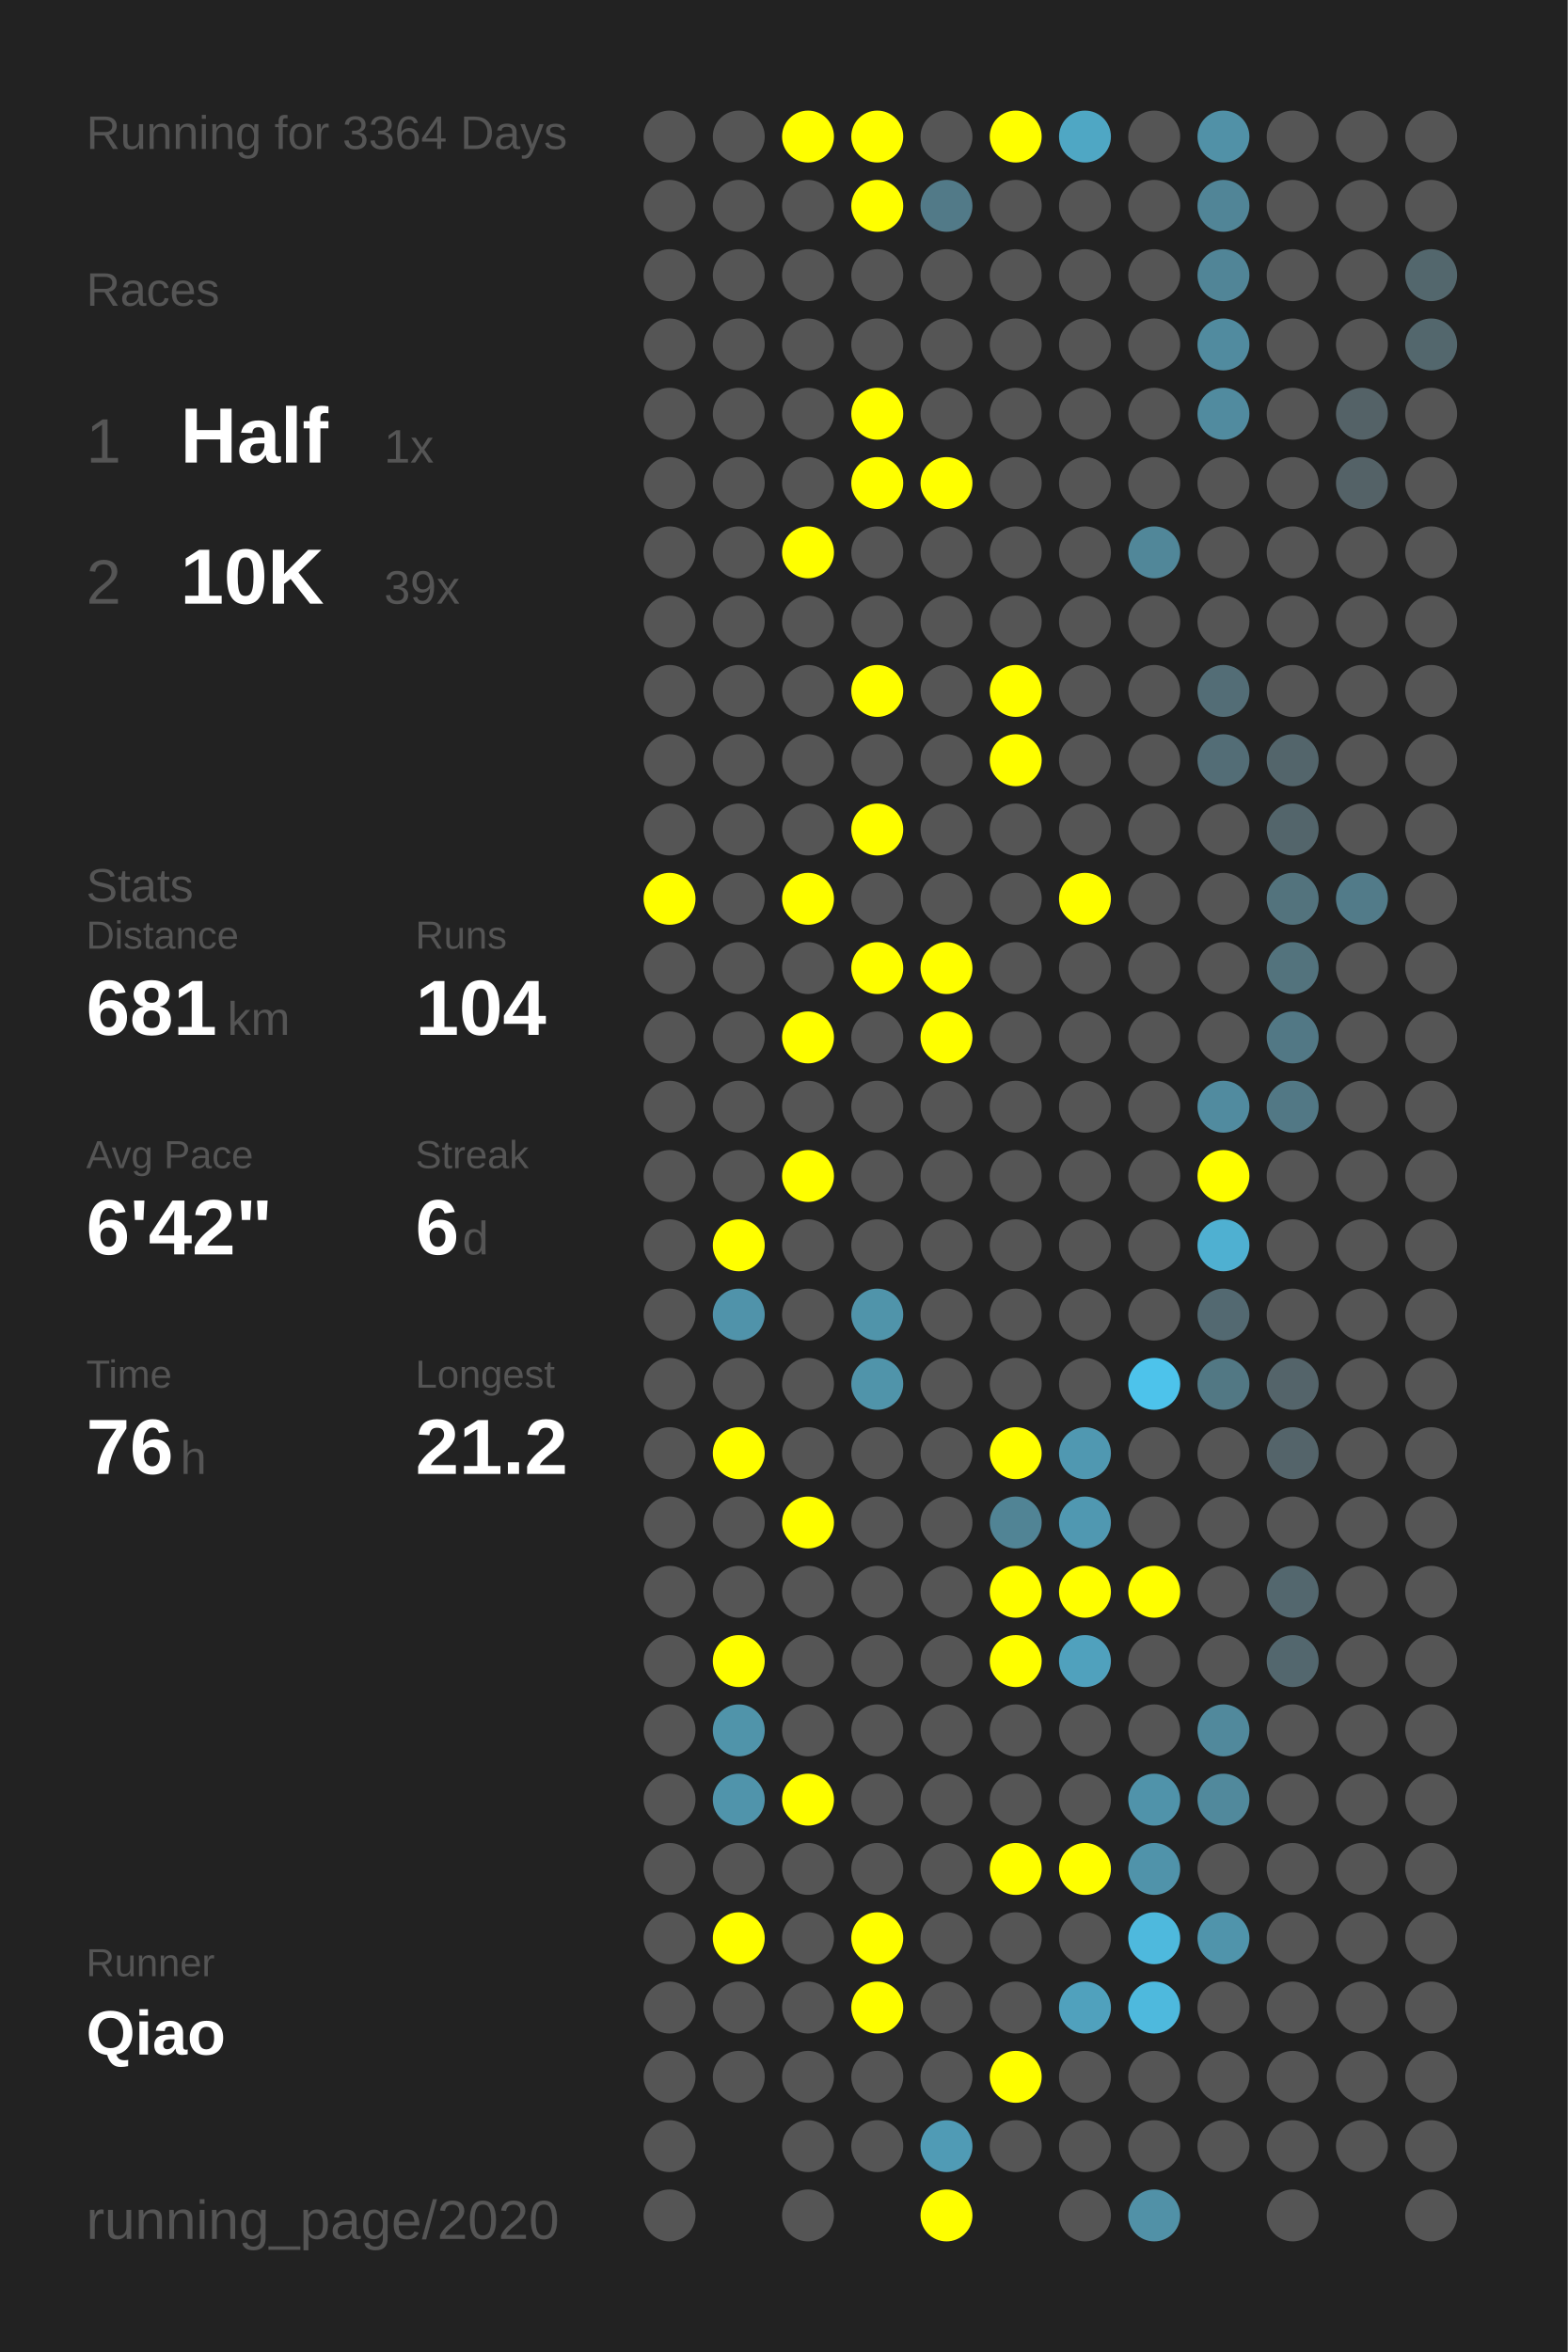
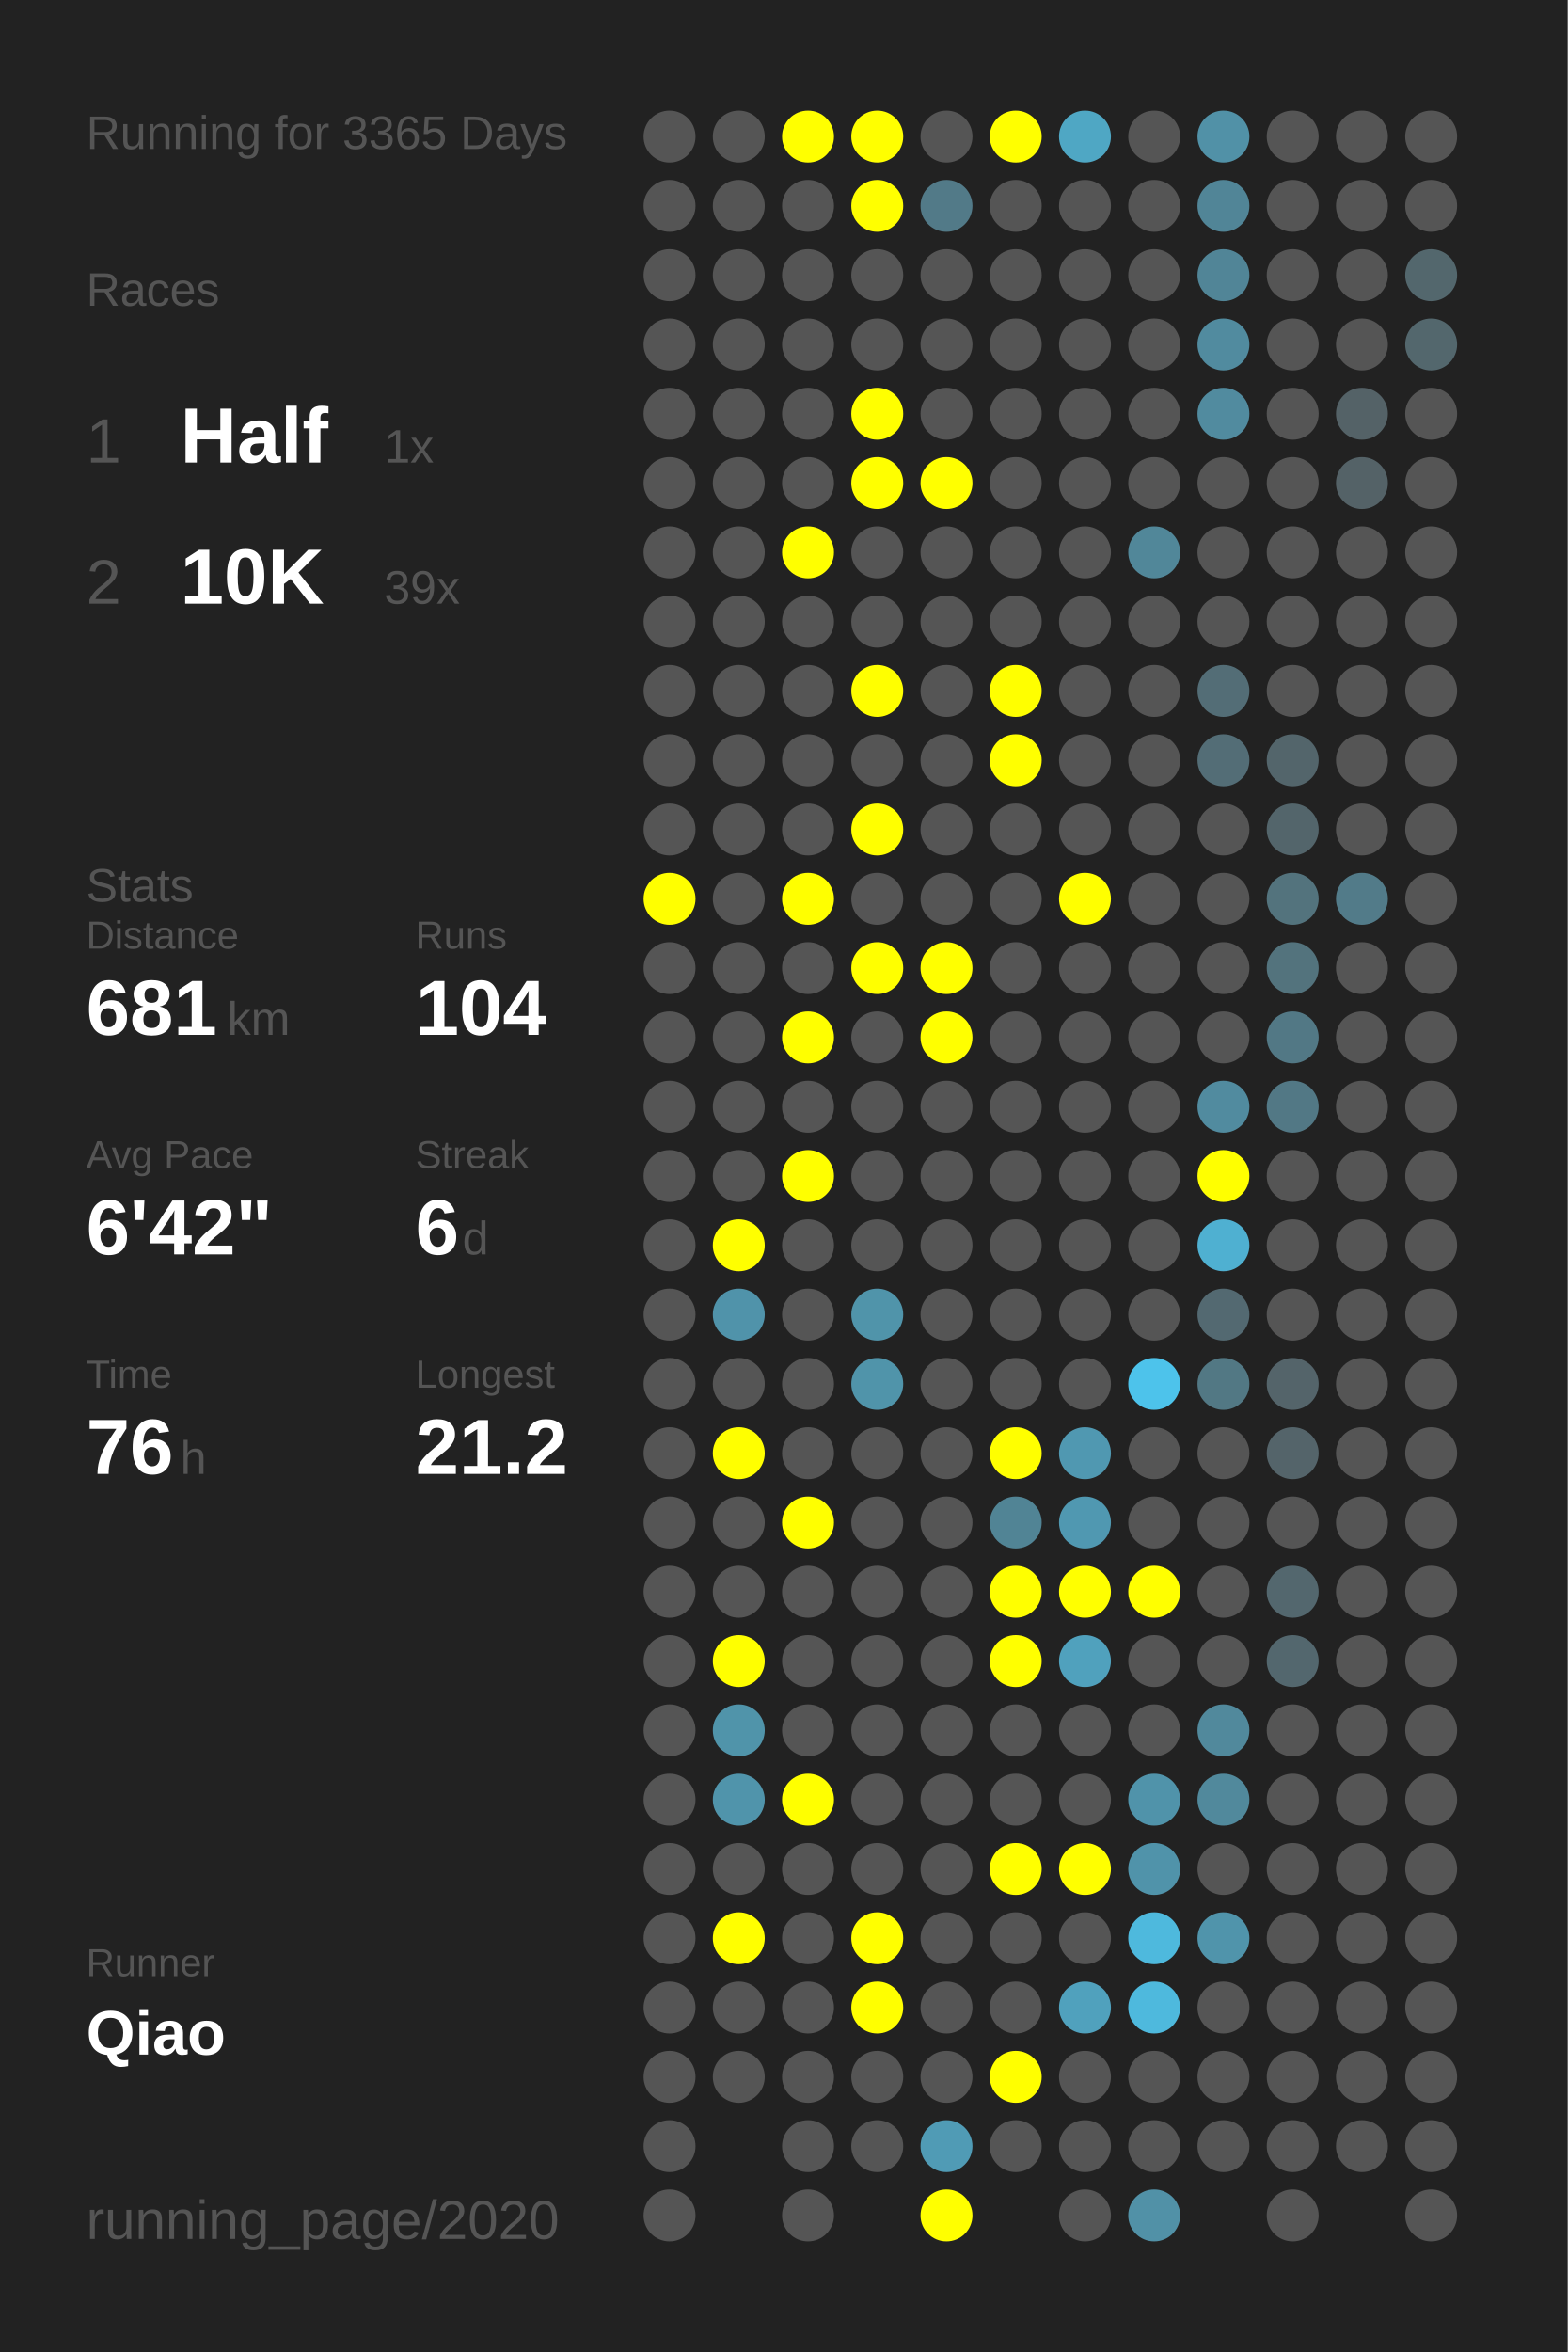
<svg xmlns="http://www.w3.org/2000/svg" baseProfile="full" height="300mm" version="1.1" viewBox="0,0,200,300" width="200mm">
  <defs />
  <rect fill="#222222" height="300" width="200" x="0" y="0" />
-   <text fill="#555555" style="font-size:6px; font-family:Arial;" x="11" y="19">Running for 3364 Days</text>
+   <text fill="#555555" style="font-size:6px; font-family:Arial;" x="11" y="19">Running for 3365 Days</text>
  <text fill="#555555" style="font-size:6px; font-family:Arial;" x="11" y="39">Races</text>
  <text fill="#555555" style="font-size:8px; font-family:Arial;" x="11" y="59">1</text>
  <text fill="#FFFFFF" style="font-size:10px; font-family:Arial; font-weight:bold;" x="23" y="59">Half</text>
  <text fill="#555555" style="font-size:6px; font-family:Arial;" x="49" y="59">1x</text>
  <text fill="#555555" style="font-size:8px; font-family:Arial;" x="11" y="77">2</text>
  <text fill="#FFFFFF" style="font-size:10px; font-family:Arial; font-weight:bold;" x="23" y="77">10K</text>
  <text fill="#555555" style="font-size:6px; font-family:Arial;" x="49" y="77">39x</text>
  <text fill="#555555" style="font-size:6px; font-family:Arial;" x="11" y="115">Stats</text>
  <text fill="#555555" style="font-size:5px; font-family:Arial;" x="11" y="121">Distance</text>
  <text fill="#FFFFFF" style="font-size:10px; font-family:Arial; font-weight:bold;" x="11" y="132">681</text>
  <text fill="#555555" style="font-size:6px; font-family:Arial;" x="29" y="132">km</text>
  <text fill="#555555" style="font-size:5px; font-family:Arial;" x="53" y="121">Runs</text>
  <text fill="#FFFFFF" style="font-size:10px; font-family:Arial; font-weight:bold;" x="53" y="132">104</text>
  <text fill="#555555" style="font-size:5px; font-family:Arial;" x="11" y="149">Avg Pace</text>
  <text fill="#FFFFFF" style="font-size:10px; font-family:Arial; font-weight:bold;" x="11" y="160">6'42"</text>
  <text fill="#555555" style="font-size:5px; font-family:Arial;" x="53" y="149">Streak</text>
  <text fill="#FFFFFF" style="font-size:10px; font-family:Arial; font-weight:bold;" x="53" y="160">6</text>
  <text fill="#555555" style="font-size:6px; font-family:Arial;" x="59" y="160">d</text>
  <text fill="#555555" style="font-size:5px; font-family:Arial;" x="11" y="177">Time</text>
  <text fill="#FFFFFF" style="font-size:10px; font-family:Arial; font-weight:bold;" x="11" y="188">76</text>
  <text fill="#555555" style="font-size:6px; font-family:Arial;" x="23" y="188">h</text>
  <text fill="#555555" style="font-size:5px; font-family:Arial;" x="53" y="177">Longest</text>
  <text fill="#FFFFFF" style="font-size:10px; font-family:Arial; font-weight:bold;" x="53" y="188">21.2</text>
  <text fill="#555555" style="font-size:5px; font-family:Arial;" x="11" y="252.065">Runner</text>
  <text fill="#FFFFFF" style="font-size:8px; font-family:Arial; font-weight:bold;" x="11" y="262.065">Qiao</text>
  <text fill="#555555" style="font-size:7px; font-family:Arial;" x="11" y="285.581">running_page/2020</text>
  <circle cx="85.417" cy="17.419" fill="#555555" r="3.312" />
  <circle cx="85.417" cy="26.258" fill="#555555" r="3.312" />
  <circle cx="85.417" cy="35.097" fill="#555555" r="3.312" />
  <circle cx="85.417" cy="43.935" fill="#555555" r="3.312" />
  <circle cx="85.417" cy="52.774" fill="#555555" r="3.312" />
  <circle cx="85.417" cy="61.613" fill="#555555" r="3.312" />
  <circle cx="85.417" cy="70.452" fill="#555555" r="3.312" />
  <circle cx="85.417" cy="79.29" fill="#555555" r="3.312" />
  <circle cx="85.417" cy="88.129" fill="#555555" r="3.312" />
  <circle cx="85.417" cy="96.968" fill="#555555" r="3.312" />
  <circle cx="85.417" cy="105.806" fill="#555555" r="3.312" />
  <circle cx="85.417" cy="114.645" fill="#FFFF00" r="3.312" />
  <circle cx="85.417" cy="123.484" fill="#555555" r="3.312" />
  <circle cx="85.417" cy="132.323" fill="#555555" r="3.312" />
  <circle cx="85.417" cy="141.161" fill="#555555" r="3.312" />
  <circle cx="85.417" cy="150" fill="#555555" r="3.312" />
  <circle cx="85.417" cy="158.839" fill="#555555" r="3.312" />
  <circle cx="85.417" cy="167.677" fill="#555555" r="3.312" />
  <circle cx="85.417" cy="176.516" fill="#555555" r="3.312" />
  <circle cx="85.417" cy="185.355" fill="#555555" r="3.312" />
  <circle cx="85.417" cy="194.194" fill="#555555" r="3.312" />
  <circle cx="85.417" cy="203.032" fill="#555555" r="3.312" />
  <circle cx="85.417" cy="211.871" fill="#555555" r="3.312" />
  <circle cx="85.417" cy="220.71" fill="#555555" r="3.312" />
  <circle cx="85.417" cy="229.548" fill="#555555" r="3.312" />
  <circle cx="85.417" cy="238.387" fill="#555555" r="3.312" />
  <circle cx="85.417" cy="247.226" fill="#555555" r="3.312" />
  <circle cx="85.417" cy="256.065" fill="#555555" r="3.312" />
  <circle cx="85.417" cy="264.903" fill="#555555" r="3.312" />
  <circle cx="85.417" cy="273.742" fill="#555555" r="3.312" />
  <circle cx="85.417" cy="282.581" fill="#555555" r="3.312" />
  <circle cx="94.25" cy="17.419" fill="#555555" r="3.312" />
  <circle cx="94.25" cy="26.258" fill="#555555" r="3.312" />
  <circle cx="94.25" cy="35.097" fill="#555555" r="3.312" />
  <circle cx="94.25" cy="43.935" fill="#555555" r="3.312" />
  <circle cx="94.25" cy="52.774" fill="#555555" r="3.312" />
  <circle cx="94.25" cy="61.613" fill="#555555" r="3.312" />
  <circle cx="94.25" cy="70.452" fill="#555555" r="3.312" />
  <circle cx="94.25" cy="79.29" fill="#555555" r="3.312" />
  <circle cx="94.25" cy="88.129" fill="#555555" r="3.312" />
  <circle cx="94.25" cy="96.968" fill="#555555" r="3.312" />
  <circle cx="94.25" cy="105.806" fill="#555555" r="3.312" />
  <circle cx="94.25" cy="114.645" fill="#555555" r="3.312" />
  <circle cx="94.25" cy="123.484" fill="#555555" r="3.312" />
  <circle cx="94.25" cy="132.323" fill="#555555" r="3.312" />
  <circle cx="94.25" cy="141.161" fill="#555555" r="3.312" />
  <circle cx="94.25" cy="150" fill="#555555" r="3.312" />
  <circle cx="94.25" cy="158.839" fill="#FFFF00" r="3.312" />
  <circle cx="94.25" cy="167.677" fill="#5093aa" r="3.312" />
  <circle cx="94.25" cy="176.516" fill="#555555" r="3.312" />
  <circle cx="94.25" cy="185.355" fill="#FFFF00" r="3.312" />
  <circle cx="94.25" cy="194.194" fill="#555555" r="3.312" />
  <circle cx="94.25" cy="203.032" fill="#555555" r="3.312" />
  <circle cx="94.25" cy="211.871" fill="#FFFF00" r="3.312" />
  <circle cx="94.25" cy="220.71" fill="#5094aa" r="3.312" />
  <circle cx="94.25" cy="229.548" fill="#5094ab" r="3.312" />
  <circle cx="94.25" cy="238.387" fill="#555555" r="3.312" />
  <circle cx="94.25" cy="247.226" fill="#FFFF00" r="3.312" />
  <circle cx="94.25" cy="256.065" fill="#555555" r="3.312" />
  <circle cx="94.25" cy="264.903" fill="#555555" r="3.312" />
  <circle cx="103.083" cy="17.419" fill="#FFFF00" r="3.312" />
  <circle cx="103.083" cy="26.258" fill="#555555" r="3.312" />
  <circle cx="103.083" cy="35.097" fill="#555555" r="3.312" />
  <circle cx="103.083" cy="43.935" fill="#555555" r="3.312" />
  <circle cx="103.083" cy="52.774" fill="#555555" r="3.312" />
  <circle cx="103.083" cy="61.613" fill="#555555" r="3.312" />
  <circle cx="103.083" cy="70.452" fill="#FFFF00" r="3.312" />
  <circle cx="103.083" cy="79.29" fill="#555555" r="3.312" />
  <circle cx="103.083" cy="88.129" fill="#555555" r="3.312" />
  <circle cx="103.083" cy="96.968" fill="#555555" r="3.312" />
  <circle cx="103.083" cy="105.806" fill="#555555" r="3.312" />
  <circle cx="103.083" cy="114.645" fill="#FFFF00" r="3.312" />
  <circle cx="103.083" cy="123.484" fill="#555555" r="3.312" />
  <circle cx="103.083" cy="132.323" fill="#FFFF00" r="3.312" />
  <circle cx="103.083" cy="141.161" fill="#555555" r="3.312" />
  <circle cx="103.083" cy="150" fill="#FFFF00" r="3.312" />
  <circle cx="103.083" cy="158.839" fill="#555555" r="3.312" />
  <circle cx="103.083" cy="167.677" fill="#555555" r="3.312" />
  <circle cx="103.083" cy="176.516" fill="#555555" r="3.312" />
  <circle cx="103.083" cy="185.355" fill="#555555" r="3.312" />
  <circle cx="103.083" cy="194.194" fill="#FFFF00" r="3.312" />
  <circle cx="103.083" cy="203.032" fill="#555555" r="3.312" />
  <circle cx="103.083" cy="211.871" fill="#555555" r="3.312" />
  <circle cx="103.083" cy="220.71" fill="#555555" r="3.312" />
  <circle cx="103.083" cy="229.548" fill="#FFFF00" r="3.312" />
  <circle cx="103.083" cy="238.387" fill="#555555" r="3.312" />
  <circle cx="103.083" cy="247.226" fill="#555555" r="3.312" />
  <circle cx="103.083" cy="256.065" fill="#555555" r="3.312" />
  <circle cx="103.083" cy="264.903" fill="#555555" r="3.312" />
  <circle cx="103.083" cy="273.742" fill="#555555" r="3.312" />
  <circle cx="103.083" cy="282.581" fill="#555555" r="3.312" />
  <circle cx="111.917" cy="17.419" fill="#FFFF00" r="3.312" />
  <circle cx="111.917" cy="26.258" fill="#FFFF00" r="3.312" />
  <circle cx="111.917" cy="35.097" fill="#555555" r="3.312" />
  <circle cx="111.917" cy="43.935" fill="#555555" r="3.312" />
  <circle cx="111.917" cy="52.774" fill="#FFFF00" r="3.312" />
  <circle cx="111.917" cy="61.613" fill="#FFFF00" r="3.312" />
  <circle cx="111.917" cy="70.452" fill="#555555" r="3.312" />
  <circle cx="111.917" cy="79.29" fill="#555555" r="3.312" />
  <circle cx="111.917" cy="88.129" fill="#FFFF00" r="3.312" />
  <circle cx="111.917" cy="96.968" fill="#555555" r="3.312" />
  <circle cx="111.917" cy="105.806" fill="#FFFF00" r="3.312" />
  <circle cx="111.917" cy="114.645" fill="#555555" r="3.312" />
  <circle cx="111.917" cy="123.484" fill="#FFFF00" r="3.312" />
  <circle cx="111.917" cy="132.323" fill="#555555" r="3.312" />
  <circle cx="111.917" cy="141.161" fill="#555555" r="3.312" />
  <circle cx="111.917" cy="150" fill="#555555" r="3.312" />
  <circle cx="111.917" cy="158.839" fill="#555555" r="3.312" />
  <circle cx="111.917" cy="167.677" fill="#5094aa" r="3.312" />
  <circle cx="111.917" cy="176.516" fill="#5094aa" r="3.312" />
  <circle cx="111.917" cy="185.355" fill="#555555" r="3.312" />
  <circle cx="111.917" cy="194.194" fill="#555555" r="3.312" />
  <circle cx="111.917" cy="203.032" fill="#555555" r="3.312" />
  <circle cx="111.917" cy="211.871" fill="#555555" r="3.312" />
  <circle cx="111.917" cy="220.71" fill="#555555" r="3.312" />
  <circle cx="111.917" cy="229.548" fill="#555555" r="3.312" />
  <circle cx="111.917" cy="238.387" fill="#555555" r="3.312" />
  <circle cx="111.917" cy="247.226" fill="#FFFF00" r="3.312" />
  <circle cx="111.917" cy="256.065" fill="#FFFF00" r="3.312" />
  <circle cx="111.917" cy="264.903" fill="#555555" r="3.312" />
  <circle cx="111.917" cy="273.742" fill="#555555" r="3.312" />
  <circle cx="120.75" cy="17.419" fill="#555555" r="3.312" />
  <circle cx="120.75" cy="26.258" fill="#527a88" r="3.312" />
  <circle cx="120.75" cy="35.097" fill="#555555" r="3.312" />
  <circle cx="120.75" cy="43.935" fill="#555555" r="3.312" />
  <circle cx="120.75" cy="52.774" fill="#555555" r="3.312" />
  <circle cx="120.75" cy="61.613" fill="#FFFF00" r="3.312" />
  <circle cx="120.75" cy="70.452" fill="#555555" r="3.312" />
  <circle cx="120.75" cy="79.29" fill="#555555" r="3.312" />
  <circle cx="120.75" cy="88.129" fill="#555555" r="3.312" />
  <circle cx="120.75" cy="96.968" fill="#555555" r="3.312" />
  <circle cx="120.75" cy="105.806" fill="#555555" r="3.312" />
  <circle cx="120.75" cy="114.645" fill="#555555" r="3.312" />
  <circle cx="120.75" cy="123.484" fill="#FFFF00" r="3.312" />
  <circle cx="120.75" cy="132.323" fill="#FFFF00" r="3.312" />
  <circle cx="120.75" cy="141.161" fill="#555555" r="3.312" />
  <circle cx="120.75" cy="150" fill="#555555" r="3.312" />
  <circle cx="120.75" cy="158.839" fill="#555555" r="3.312" />
  <circle cx="120.75" cy="167.677" fill="#555555" r="3.312" />
  <circle cx="120.75" cy="176.516" fill="#555555" r="3.312" />
  <circle cx="120.75" cy="185.355" fill="#555555" r="3.312" />
  <circle cx="120.75" cy="194.194" fill="#555555" r="3.312" />
  <circle cx="120.75" cy="203.032" fill="#555555" r="3.312" />
  <circle cx="120.75" cy="211.871" fill="#555555" r="3.312" />
  <circle cx="120.75" cy="220.71" fill="#555555" r="3.312" />
  <circle cx="120.75" cy="229.548" fill="#555555" r="3.312" />
  <circle cx="120.75" cy="238.387" fill="#555555" r="3.312" />
  <circle cx="120.75" cy="247.226" fill="#555555" r="3.312" />
  <circle cx="120.75" cy="256.065" fill="#555555" r="3.312" />
  <circle cx="120.75" cy="264.903" fill="#555555" r="3.312" />
  <circle cx="120.75" cy="273.742" fill="#509bb5" r="3.312" />
  <circle cx="120.75" cy="282.581" fill="#FFFF00" r="3.312" />
  <circle cx="129.583" cy="17.419" fill="#FFFF00" r="3.312" />
  <circle cx="129.583" cy="26.258" fill="#555555" r="3.312" />
  <circle cx="129.583" cy="35.097" fill="#555555" r="3.312" />
  <circle cx="129.583" cy="43.935" fill="#555555" r="3.312" />
  <circle cx="129.583" cy="52.774" fill="#555555" r="3.312" />
  <circle cx="129.583" cy="61.613" fill="#555555" r="3.312" />
  <circle cx="129.583" cy="70.452" fill="#555555" r="3.312" />
  <circle cx="129.583" cy="79.29" fill="#555555" r="3.312" />
  <circle cx="129.583" cy="88.129" fill="#FFFF00" r="3.312" />
  <circle cx="129.583" cy="96.968" fill="#FFFF00" r="3.312" />
  <circle cx="129.583" cy="105.806" fill="#555555" r="3.312" />
  <circle cx="129.583" cy="114.645" fill="#555555" r="3.312" />
  <circle cx="129.583" cy="123.484" fill="#555555" r="3.312" />
  <circle cx="129.583" cy="132.323" fill="#555555" r="3.312" />
  <circle cx="129.583" cy="141.161" fill="#555555" r="3.312" />
  <circle cx="129.583" cy="150" fill="#555555" r="3.312" />
  <circle cx="129.583" cy="158.839" fill="#555555" r="3.312" />
  <circle cx="129.583" cy="167.677" fill="#555555" r="3.312" />
  <circle cx="129.583" cy="176.516" fill="#555555" r="3.312" />
  <circle cx="129.583" cy="185.355" fill="#FFFF00" r="3.312" />
  <circle cx="129.583" cy="194.194" fill="#518495" r="3.312" />
  <circle cx="129.583" cy="203.032" fill="#FFFF00" r="3.312" />
  <circle cx="129.583" cy="211.871" fill="#FFFF00" r="3.312" />
  <circle cx="129.583" cy="220.71" fill="#555555" r="3.312" />
  <circle cx="129.583" cy="229.548" fill="#555555" r="3.312" />
  <circle cx="129.583" cy="238.387" fill="#FFFF00" r="3.312" />
  <circle cx="129.583" cy="247.226" fill="#555555" r="3.312" />
  <circle cx="129.583" cy="256.065" fill="#555555" r="3.312" />
  <circle cx="129.583" cy="264.903" fill="#FFFF00" r="3.312" />
  <circle cx="129.583" cy="273.742" fill="#555555" r="3.312" />
  <circle cx="138.417" cy="17.419" fill="#4fa7c4" r="3.312" />
  <circle cx="138.417" cy="26.258" fill="#555555" r="3.312" />
  <circle cx="138.417" cy="35.097" fill="#555555" r="3.312" />
  <circle cx="138.417" cy="43.935" fill="#555555" r="3.312" />
  <circle cx="138.417" cy="52.774" fill="#555555" r="3.312" />
  <circle cx="138.417" cy="61.613" fill="#555555" r="3.312" />
  <circle cx="138.417" cy="70.452" fill="#555555" r="3.312" />
  <circle cx="138.417" cy="79.29" fill="#555555" r="3.312" />
  <circle cx="138.417" cy="88.129" fill="#555555" r="3.312" />
  <circle cx="138.417" cy="96.968" fill="#555555" r="3.312" />
  <circle cx="138.417" cy="105.806" fill="#555555" r="3.312" />
  <circle cx="138.417" cy="114.645" fill="#FFFF00" r="3.312" />
  <circle cx="138.417" cy="123.484" fill="#555555" r="3.312" />
  <circle cx="138.417" cy="132.323" fill="#555555" r="3.312" />
  <circle cx="138.417" cy="141.161" fill="#555555" r="3.312" />
  <circle cx="138.417" cy="150" fill="#555555" r="3.312" />
  <circle cx="138.417" cy="158.839" fill="#555555" r="3.312" />
  <circle cx="138.417" cy="167.677" fill="#555555" r="3.312" />
  <circle cx="138.417" cy="176.516" fill="#555555" r="3.312" />
  <circle cx="138.417" cy="185.355" fill="#5098b1" r="3.312" />
  <circle cx="138.417" cy="194.194" fill="#5098b1" r="3.312" />
  <circle cx="138.417" cy="203.032" fill="#FFFF00" r="3.312" />
  <circle cx="138.417" cy="211.871" fill="#50a1bd" r="3.312" />
  <circle cx="138.417" cy="220.71" fill="#555555" r="3.312" />
  <circle cx="138.417" cy="229.548" fill="#555555" r="3.312" />
  <circle cx="138.417" cy="238.387" fill="#FFFF00" r="3.312" />
  <circle cx="138.417" cy="247.226" fill="#555555" r="3.312" />
  <circle cx="138.417" cy="256.065" fill="#50a1bd" r="3.312" />
  <circle cx="138.417" cy="264.903" fill="#555555" r="3.312" />
  <circle cx="138.417" cy="273.742" fill="#555555" r="3.312" />
  <circle cx="138.417" cy="282.581" fill="#555555" r="3.312" />
  <circle cx="147.25" cy="17.419" fill="#555555" r="3.312" />
  <circle cx="147.25" cy="26.258" fill="#555555" r="3.312" />
  <circle cx="147.25" cy="35.097" fill="#555555" r="3.312" />
  <circle cx="147.25" cy="43.935" fill="#555555" r="3.312" />
  <circle cx="147.25" cy="52.774" fill="#555555" r="3.312" />
  <circle cx="147.25" cy="61.613" fill="#555555" r="3.312" />
  <circle cx="147.25" cy="70.452" fill="#518799" r="3.312" />
  <circle cx="147.25" cy="79.29" fill="#555555" r="3.312" />
  <circle cx="147.25" cy="88.129" fill="#555555" r="3.312" />
  <circle cx="147.25" cy="96.968" fill="#555555" r="3.312" />
  <circle cx="147.25" cy="105.806" fill="#555555" r="3.312" />
  <circle cx="147.25" cy="114.645" fill="#555555" r="3.312" />
  <circle cx="147.25" cy="123.484" fill="#555555" r="3.312" />
  <circle cx="147.25" cy="132.323" fill="#555555" r="3.312" />
  <circle cx="147.25" cy="141.161" fill="#555555" r="3.312" />
  <circle cx="147.25" cy="150" fill="#555555" r="3.312" />
  <circle cx="147.25" cy="158.839" fill="#555555" r="3.312" />
  <circle cx="147.25" cy="167.677" fill="#555555" r="3.312" />
  <circle cx="147.25" cy="176.516" fill="#4dc3eb" r="3.312" />
  <circle cx="147.25" cy="185.355" fill="#555555" r="3.312" />
  <circle cx="147.25" cy="194.194" fill="#555555" r="3.312" />
  <circle cx="147.25" cy="203.032" fill="#FFFF00" r="3.312" />
  <circle cx="147.25" cy="211.871" fill="#555555" r="3.312" />
  <circle cx="147.25" cy="220.71" fill="#555555" r="3.312" />
  <circle cx="147.25" cy="229.548" fill="#5093aa" r="3.312" />
  <circle cx="147.25" cy="238.387" fill="#5093aa" r="3.312" />
  <circle cx="147.25" cy="247.226" fill="#4eb9dd" r="3.312" />
  <circle cx="147.25" cy="256.065" fill="#4eb9dd" r="3.312" />
  <circle cx="147.25" cy="264.903" fill="#555555" r="3.312" />
  <circle cx="147.25" cy="273.742" fill="#555555" r="3.312" />
  <circle cx="147.25" cy="282.581" fill="#5191a7" r="3.312" />
  <circle cx="156.083" cy="17.419" fill="#5191a7" r="3.312" />
  <circle cx="156.083" cy="26.258" fill="#518597" r="3.312" />
  <circle cx="156.083" cy="35.097" fill="#518597" r="3.312" />
  <circle cx="156.083" cy="43.935" fill="#518b9f" r="3.312" />
  <circle cx="156.083" cy="52.774" fill="#518b9f" r="3.312" />
  <circle cx="156.083" cy="61.613" fill="#555555" r="3.312" />
  <circle cx="156.083" cy="70.452" fill="#555555" r="3.312" />
  <circle cx="156.083" cy="79.29" fill="#555555" r="3.312" />
  <circle cx="156.083" cy="88.129" fill="#536d76" r="3.312" />
  <circle cx="156.083" cy="96.968" fill="#536d76" r="3.312" />
  <circle cx="156.083" cy="105.806" fill="#555555" r="3.312" />
  <circle cx="156.083" cy="114.645" fill="#555555" r="3.312" />
  <circle cx="156.083" cy="123.484" fill="#555555" r="3.312" />
  <circle cx="156.083" cy="132.323" fill="#555555" r="3.312" />
  <circle cx="156.083" cy="141.161" fill="#518b9f" r="3.312" />
  <circle cx="156.083" cy="150" fill="#FFFF00" r="3.312" />
  <circle cx="156.083" cy="158.839" fill="#4fb0d1" r="3.312" />
  <circle cx="156.083" cy="167.677" fill="#536971" r="3.312" />
  <circle cx="156.083" cy="176.516" fill="#527884" r="3.312" />
  <circle cx="156.083" cy="185.355" fill="#555555" r="3.312" />
  <circle cx="156.083" cy="194.194" fill="#555555" r="3.312" />
  <circle cx="156.083" cy="203.032" fill="#555555" r="3.312" />
  <circle cx="156.083" cy="211.871" fill="#555555" r="3.312" />
  <circle cx="156.083" cy="220.71" fill="#51899c" r="3.312" />
  <circle cx="156.083" cy="229.548" fill="#51899c" r="3.312" />
  <circle cx="156.083" cy="238.387" fill="#555555" r="3.312" />
  <circle cx="156.083" cy="247.226" fill="#5094ab" r="3.312" />
  <circle cx="156.083" cy="256.065" fill="#555555" r="3.312" />
  <circle cx="156.083" cy="264.903" fill="#555555" r="3.312" />
  <circle cx="156.083" cy="273.742" fill="#555555" r="3.312" />
  <circle cx="164.917" cy="17.419" fill="#555555" r="3.312" />
  <circle cx="164.917" cy="26.258" fill="#555555" r="3.312" />
  <circle cx="164.917" cy="35.097" fill="#555555" r="3.312" />
  <circle cx="164.917" cy="43.935" fill="#555555" r="3.312" />
  <circle cx="164.917" cy="52.774" fill="#555555" r="3.312" />
  <circle cx="164.917" cy="61.613" fill="#555555" r="3.312" />
  <circle cx="164.917" cy="70.452" fill="#555555" r="3.312" />
  <circle cx="164.917" cy="79.29" fill="#555555" r="3.312" />
  <circle cx="164.917" cy="88.129" fill="#555555" r="3.312" />
  <circle cx="164.917" cy="96.968" fill="#53656b" r="3.312" />
  <circle cx="164.917" cy="105.806" fill="#53656b" r="3.312" />
  <circle cx="164.917" cy="114.645" fill="#53737d" r="3.312" />
  <circle cx="164.917" cy="123.484" fill="#53737d" r="3.312" />
  <circle cx="164.917" cy="132.323" fill="#527885" r="3.312" />
  <circle cx="164.917" cy="141.161" fill="#527885" r="3.312" />
  <circle cx="164.917" cy="150" fill="#555555" r="3.312" />
  <circle cx="164.917" cy="158.839" fill="#555555" r="3.312" />
  <circle cx="164.917" cy="167.677" fill="#555555" r="3.312" />
  <circle cx="164.917" cy="176.516" fill="#54646a" r="3.312" />
  <circle cx="164.917" cy="185.355" fill="#54646a" r="3.312" />
  <circle cx="164.917" cy="194.194" fill="#555555" r="3.312" />
  <circle cx="164.917" cy="203.032" fill="#53676e" r="3.312" />
  <circle cx="164.917" cy="211.871" fill="#53676e" r="3.312" />
  <circle cx="164.917" cy="220.71" fill="#555555" r="3.312" />
  <circle cx="164.917" cy="229.548" fill="#555555" r="3.312" />
  <circle cx="164.917" cy="238.387" fill="#555555" r="3.312" />
  <circle cx="164.917" cy="247.226" fill="#555555" r="3.312" />
  <circle cx="164.917" cy="256.065" fill="#555555" r="3.312" />
  <circle cx="164.917" cy="264.903" fill="#555555" r="3.312" />
  <circle cx="164.917" cy="273.742" fill="#555555" r="3.312" />
  <circle cx="164.917" cy="282.581" fill="#555555" r="3.312" />
  <circle cx="173.75" cy="17.419" fill="#555555" r="3.312" />
  <circle cx="173.75" cy="26.258" fill="#555555" r="3.312" />
  <circle cx="173.75" cy="35.097" fill="#555555" r="3.312" />
  <circle cx="173.75" cy="43.935" fill="#555555" r="3.312" />
  <circle cx="173.75" cy="52.774" fill="#546267" r="3.312" />
  <circle cx="173.75" cy="61.613" fill="#546267" r="3.312" />
  <circle cx="173.75" cy="70.452" fill="#555555" r="3.312" />
  <circle cx="173.75" cy="79.29" fill="#555555" r="3.312" />
  <circle cx="173.75" cy="88.129" fill="#555555" r="3.312" />
  <circle cx="173.75" cy="96.968" fill="#555555" r="3.312" />
  <circle cx="173.75" cy="105.806" fill="#555555" r="3.312" />
  <circle cx="173.75" cy="114.645" fill="#527b89" r="3.312" />
  <circle cx="173.75" cy="123.484" fill="#555555" r="3.312" />
  <circle cx="173.75" cy="132.323" fill="#555555" r="3.312" />
  <circle cx="173.75" cy="141.161" fill="#555555" r="3.312" />
  <circle cx="173.75" cy="150" fill="#555555" r="3.312" />
  <circle cx="173.75" cy="158.839" fill="#555555" r="3.312" />
  <circle cx="173.75" cy="167.677" fill="#555555" r="3.312" />
  <circle cx="173.75" cy="176.516" fill="#555555" r="3.312" />
  <circle cx="173.75" cy="185.355" fill="#555555" r="3.312" />
  <circle cx="173.75" cy="194.194" fill="#555555" r="3.312" />
  <circle cx="173.75" cy="203.032" fill="#555555" r="3.312" />
  <circle cx="173.75" cy="211.871" fill="#555555" r="3.312" />
  <circle cx="173.75" cy="220.71" fill="#555555" r="3.312" />
  <circle cx="173.75" cy="229.548" fill="#555555" r="3.312" />
  <circle cx="173.75" cy="238.387" fill="#555555" r="3.312" />
  <circle cx="173.75" cy="247.226" fill="#555555" r="3.312" />
  <circle cx="173.75" cy="256.065" fill="#555555" r="3.312" />
  <circle cx="173.75" cy="264.903" fill="#555555" r="3.312" />
  <circle cx="173.75" cy="273.742" fill="#555555" r="3.312" />
  <circle cx="182.583" cy="17.419" fill="#555555" r="3.312" />
  <circle cx="182.583" cy="26.258" fill="#555555" r="3.312" />
  <circle cx="182.583" cy="35.097" fill="#53676d" r="3.312" />
  <circle cx="182.583" cy="43.935" fill="#53676d" r="3.312" />
  <circle cx="182.583" cy="52.774" fill="#555555" r="3.312" />
  <circle cx="182.583" cy="61.613" fill="#555555" r="3.312" />
  <circle cx="182.583" cy="70.452" fill="#555555" r="3.312" />
  <circle cx="182.583" cy="79.29" fill="#555555" r="3.312" />
  <circle cx="182.583" cy="88.129" fill="#555555" r="3.312" />
  <circle cx="182.583" cy="96.968" fill="#555555" r="3.312" />
  <circle cx="182.583" cy="105.806" fill="#555555" r="3.312" />
  <circle cx="182.583" cy="114.645" fill="#555555" r="3.312" />
  <circle cx="182.583" cy="123.484" fill="#555555" r="3.312" />
  <circle cx="182.583" cy="132.323" fill="#555555" r="3.312" />
  <circle cx="182.583" cy="141.161" fill="#555555" r="3.312" />
  <circle cx="182.583" cy="150" fill="#555555" r="3.312" />
  <circle cx="182.583" cy="158.839" fill="#555555" r="3.312" />
  <circle cx="182.583" cy="167.677" fill="#555555" r="3.312" />
  <circle cx="182.583" cy="176.516" fill="#555555" r="3.312" />
  <circle cx="182.583" cy="185.355" fill="#555555" r="3.312" />
  <circle cx="182.583" cy="194.194" fill="#555555" r="3.312" />
  <circle cx="182.583" cy="203.032" fill="#555555" r="3.312" />
  <circle cx="182.583" cy="211.871" fill="#555555" r="3.312" />
  <circle cx="182.583" cy="220.71" fill="#555555" r="3.312" />
  <circle cx="182.583" cy="229.548" fill="#555555" r="3.312" />
  <circle cx="182.583" cy="238.387" fill="#555555" r="3.312" />
  <circle cx="182.583" cy="247.226" fill="#555555" r="3.312" />
  <circle cx="182.583" cy="256.065" fill="#555555" r="3.312" />
  <circle cx="182.583" cy="264.903" fill="#555555" r="3.312" />
  <circle cx="182.583" cy="273.742" fill="#555555" r="3.312" />
  <circle cx="182.583" cy="282.581" fill="#555555" r="3.312" />
</svg>
